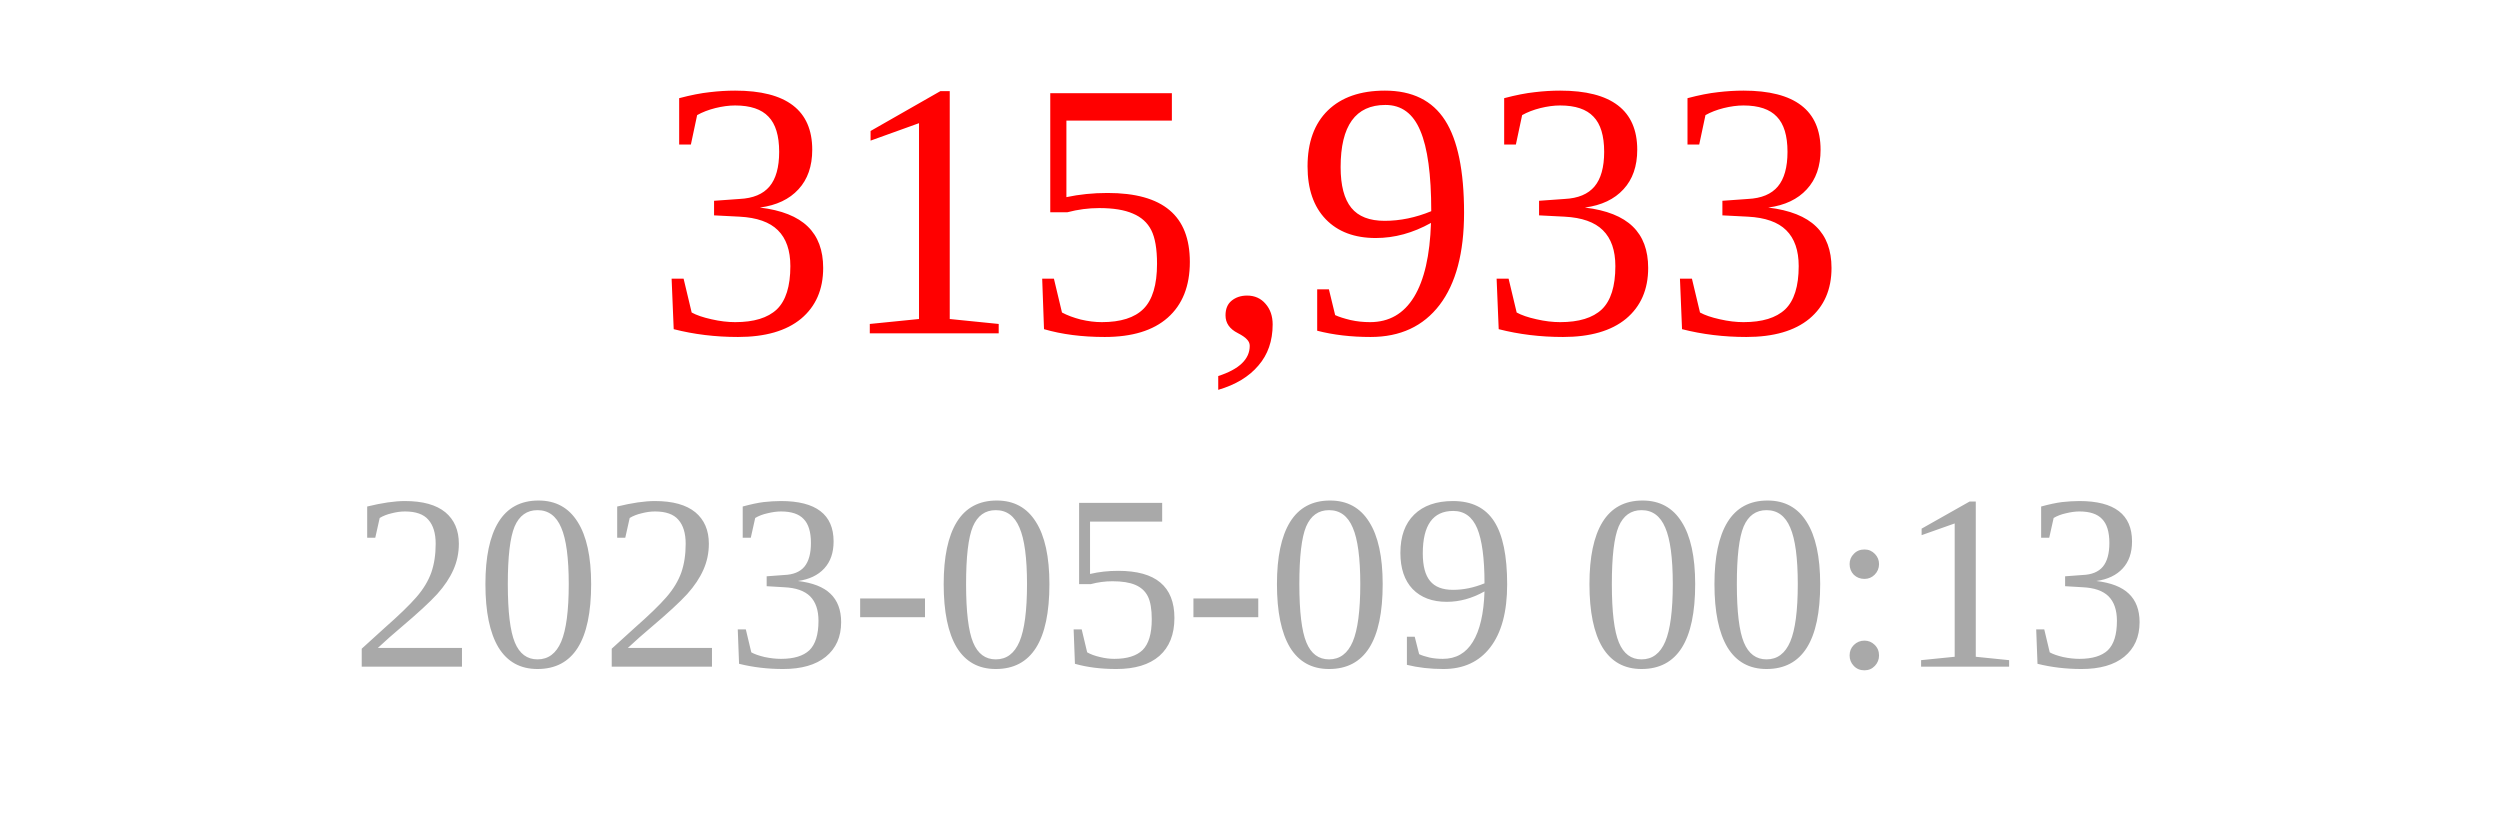
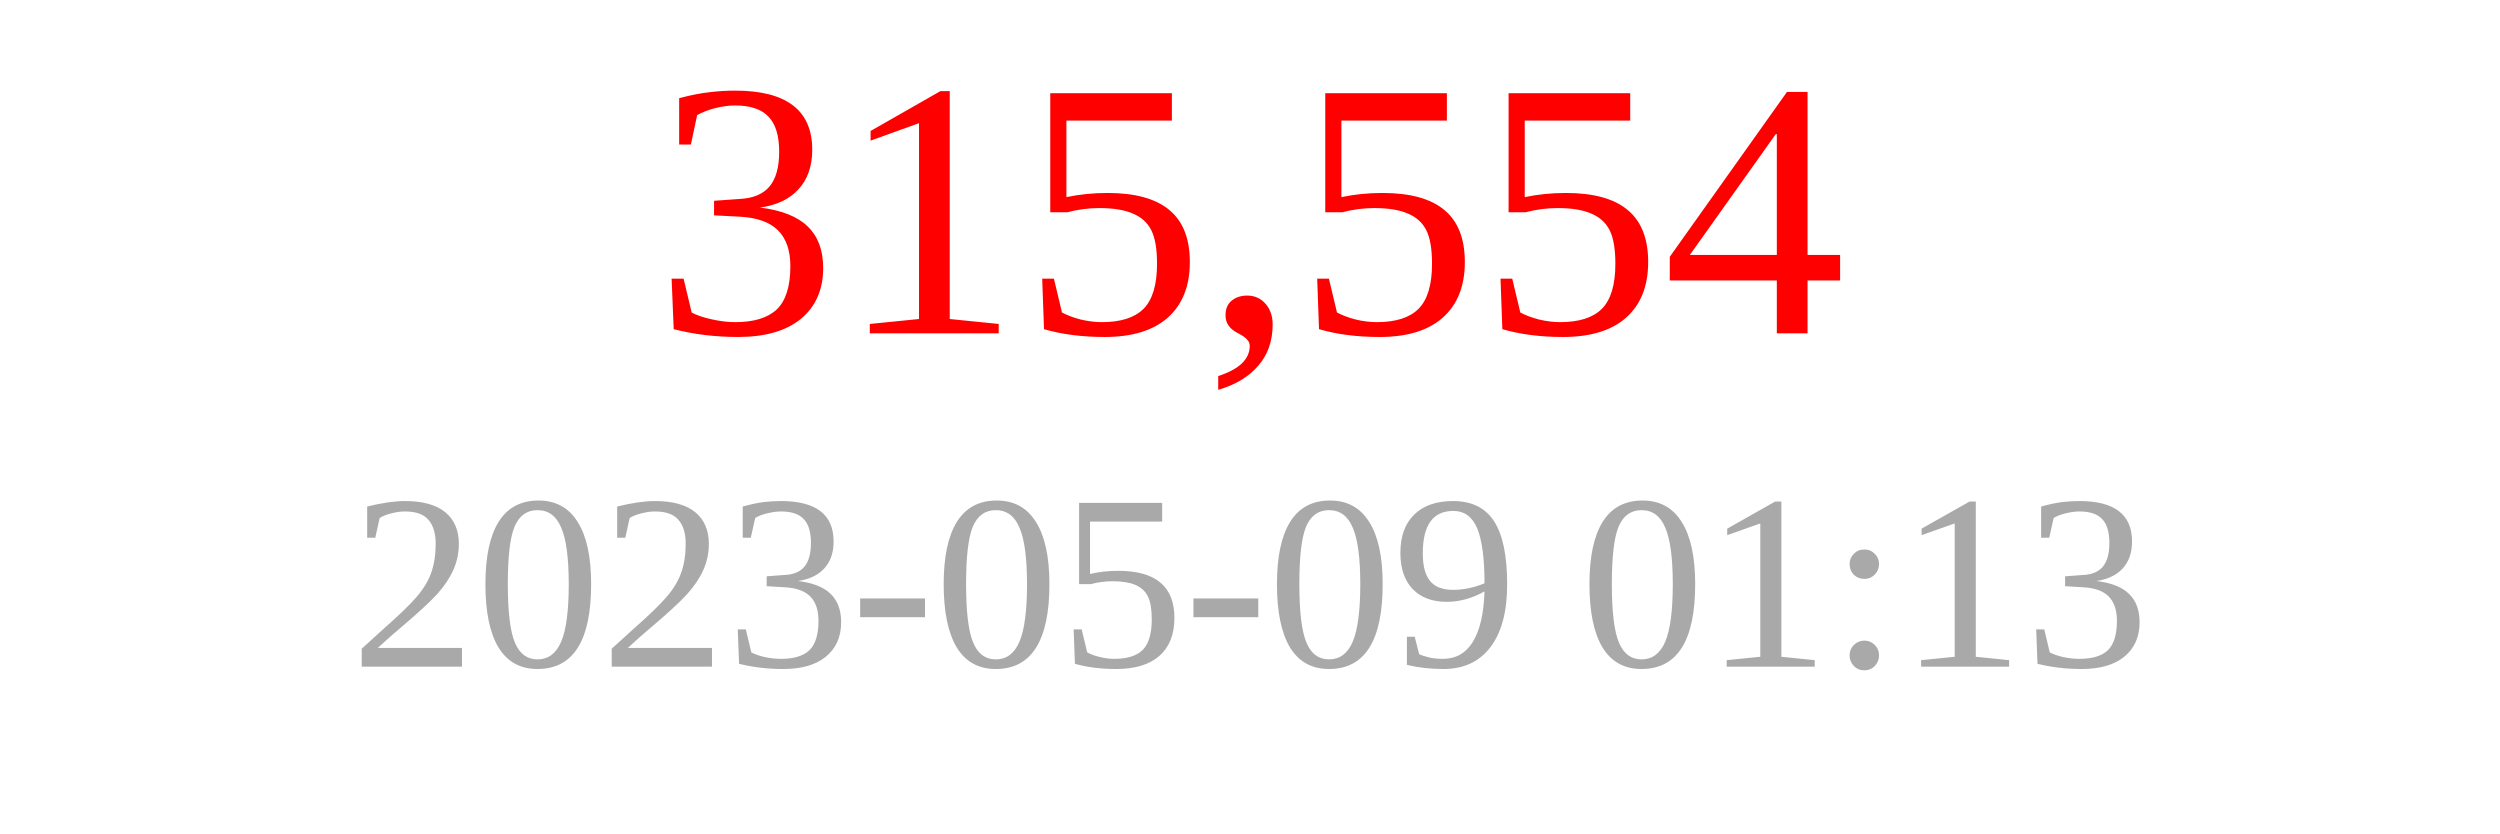
<svg xmlns="http://www.w3.org/2000/svg" width="150" height="50">
-   <text x="75" y="20" font-size="22" fill="red" text-anchor="middle">315,933</text>
-   <text x="75" y="40" font-size="15" fill="darkgray" text-anchor="middle">2023-05-09 00:13</text>
+   <text x="75" y="20" font-size="22" fill="red" text-anchor="middle">315,554</text>
+   <text x="75" y="40" font-size="15" fill="darkgray" text-anchor="middle">2023-05-09 01:13</text>
</svg>
